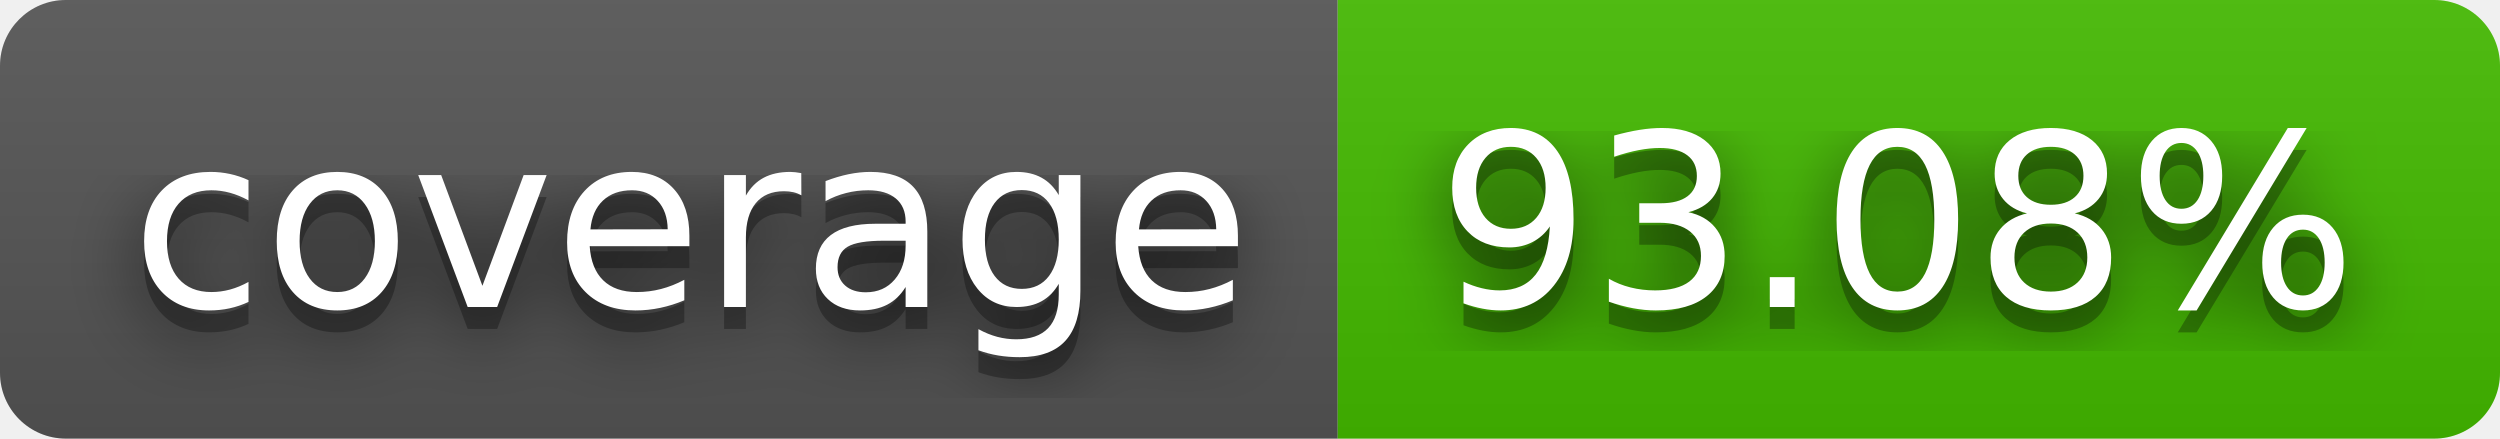
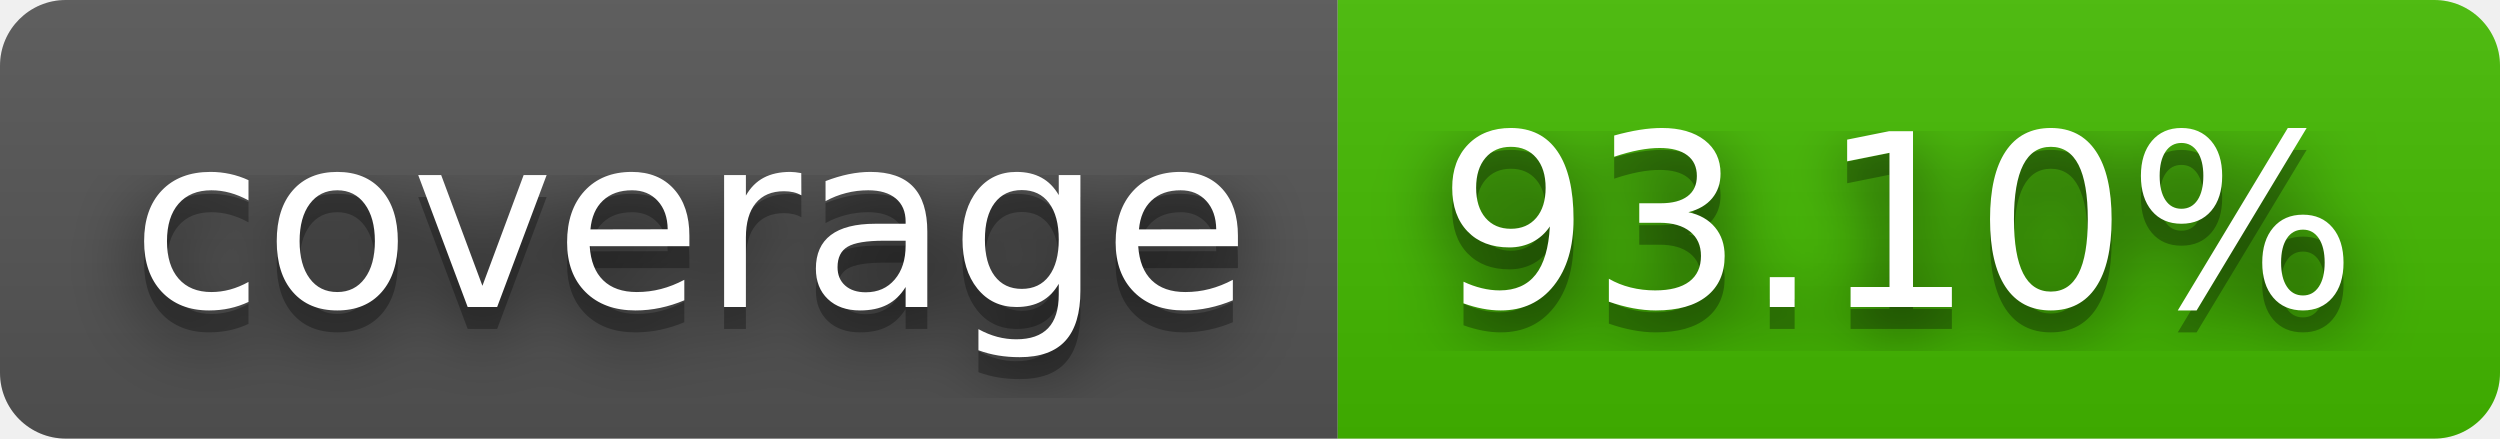
- <svg xmlns="http://www.w3.org/2000/svg" width="114" height="20" role="img" aria-label="coverage: 93.08%">
+ <svg xmlns="http://www.w3.org/2000/svg" width="114" height="20" role="img" aria-label="coverage: 93.10%">
  <filter id="blur">
    <feGaussianBlur stdDeviation="16" />
  </filter>
  <linearGradient id="s" x2="0" y2="100%">
    <stop offset="0" stop-color="#bbb" stop-opacity=".1" />
    <stop offset="1" stop-opacity=".1" />
  </linearGradient>
  <clipPath id="r">
    <rect width="114" height="20" rx="3" />
  </clipPath>
  <g clip-path="url(#r)">
    <rect width="61" height="20" fill="#555" />
    <rect x="61" width="53" height="20" fill="#4b0" />
    <rect width="114" height="20" fill="url(#s)" />
  </g>
  <g fill="#fff" text-anchor="middle" font-family="Verdana,Geneva,DejaVu Sans,sans-serif" text-rendering="geometricPrecision" font-size="110">
    <g transform="scale(.1)">
      <g aria-hidden="true" fill="#010101">
        <text x="315" y="150" fill-opacity=".8" filter="url(#blur)" textLength="510">coverage</text>
        <text x="315" y="150" fill-opacity=".3" textLength="510">coverage</text>
      </g>
      <text x="315" y="140" textLength="510">coverage</text>
    </g>
    <g transform="scale(.1)">
      <g aria-hidden="true" fill="#010101">
-         <text x="865" y="150" fill-opacity=".8" filter="url(#blur)" textLength="430">93.08%</text>
-         <text x="865" y="150" fill-opacity=".3" textLength="430">93.08%</text>
+         <text x="865" y="150" fill-opacity=".8" filter="url(#blur)" textLength="430">93.10%</text>
+         <text x="865" y="150" fill-opacity=".3" textLength="430">93.10%</text>
      </g>
-       <text x="865" y="140" textLength="430">93.08%</text>
+       <text x="865" y="140" textLength="430">93.10%</text>
    </g>
  </g>
</svg>
